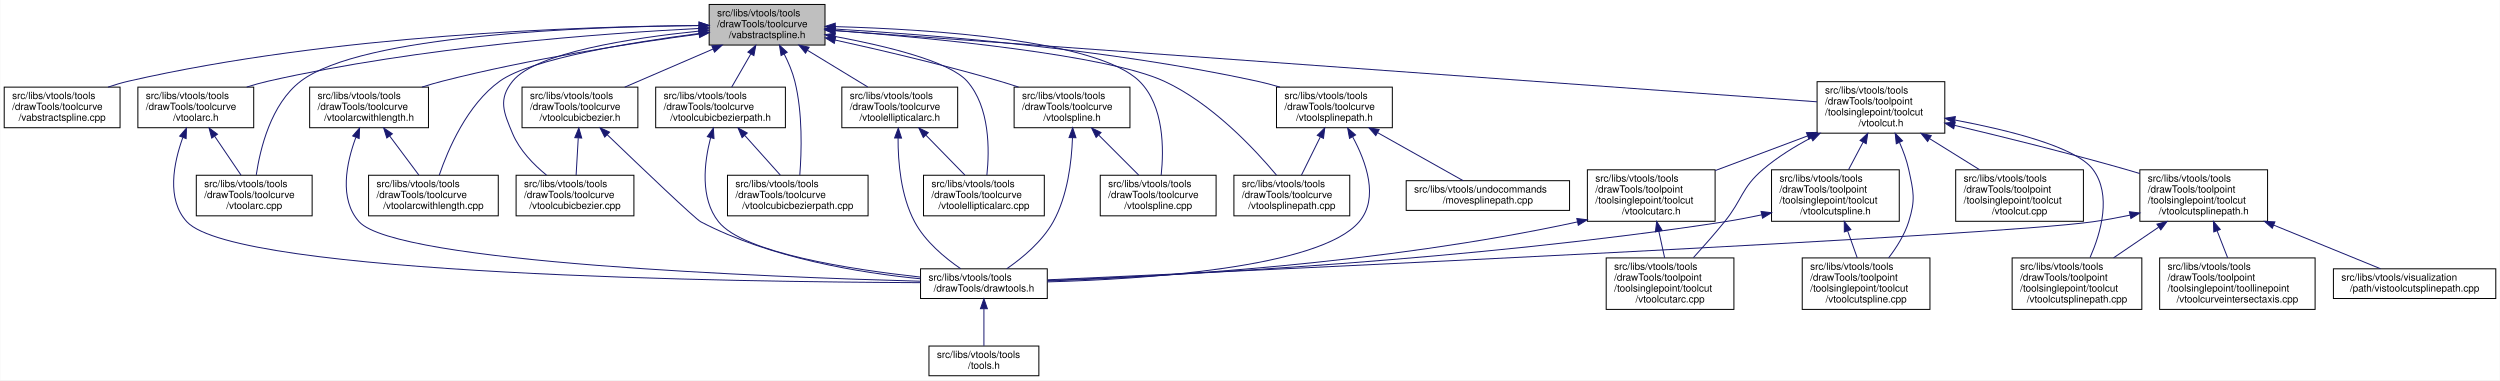
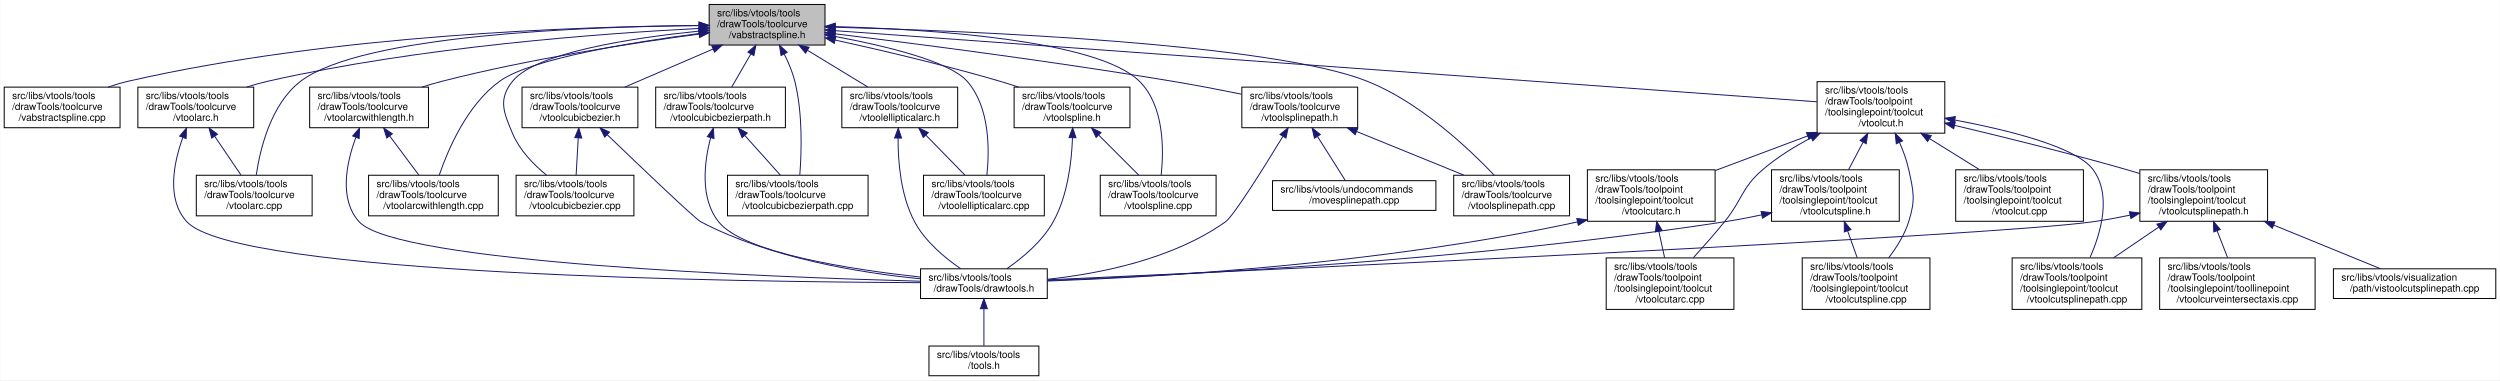
<svg xmlns="http://www.w3.org/2000/svg" xmlns:xlink="http://www.w3.org/1999/xlink" width="2525pt" height="384pt" viewBox="0.00 0.00 2524.50 384.00">
  <g id="graph0" class="graph" transform="scale(1 1) rotate(0) translate(4 380)">
    <polygon fill="white" stroke="transparent" points="-4,4 -4,-380 2520.5,-380 2520.5,4 -4,4" />
    <g id="node1" class="node">
      <g id="a_node1">
        <a xlink:title=" ">
          <polygon fill="#bfbfbf" stroke="black" points="712,-334.5 712,-375.5 829,-375.5 829,-334.5 712,-334.5" />
          <text text-anchor="start" x="720" y="-363.5" font-family="Helvetica,sans-Serif" font-size="10.00">src/libs/vtools/tools</text>
          <text text-anchor="start" x="720" y="-352.5" font-family="Helvetica,sans-Serif" font-size="10.00">/drawTools/toolcurve</text>
          <text text-anchor="middle" x="770.5" y="-341.5" font-family="Helvetica,sans-Serif" font-size="10.00">/vabstractspline.h</text>
        </a>
      </g>
    </g>
    <g id="node2" class="node">
      <g id="a_node2">
        <a xlink:href="../../d1/d05/vabstractspline_8cpp.html" target="_top" xlink:title=" ">
          <polygon fill="white" stroke="black" points="0,-251 0,-292 117,-292 117,-251 0,-251" />
          <text text-anchor="start" x="8" y="-280" font-family="Helvetica,sans-Serif" font-size="10.00">src/libs/vtools/tools</text>
          <text text-anchor="start" x="8" y="-269" font-family="Helvetica,sans-Serif" font-size="10.00">/drawTools/toolcurve</text>
          <text text-anchor="middle" x="58.5" y="-258" font-family="Helvetica,sans-Serif" font-size="10.00">/vabstractspline.cpp</text>
        </a>
      </g>
    </g>
    <g id="edge1" class="edge">
      <path fill="none" stroke="midnightblue" d="M701.79,-354.23C582.83,-353.26 331.5,-345.18 125.5,-298 118.71,-296.44 111.68,-294.35 104.84,-292.02" />
      <polygon fill="midnightblue" stroke="midnightblue" points="701.82,-357.73 711.85,-354.3 701.87,-350.73 701.82,-357.73" />
    </g>
    <g id="node3" class="node">
      <g id="a_node3">
        <a xlink:href="../../d3/d19/vtoolarc_8h.html" target="_top" xlink:title=" ">
          <polygon fill="white" stroke="black" points="135,-251 135,-292 252,-292 252,-251 135,-251" />
          <text text-anchor="start" x="143" y="-280" font-family="Helvetica,sans-Serif" font-size="10.00">src/libs/vtools/tools</text>
          <text text-anchor="start" x="143" y="-269" font-family="Helvetica,sans-Serif" font-size="10.00">/drawTools/toolcurve</text>
          <text text-anchor="middle" x="193.5" y="-258" font-family="Helvetica,sans-Serif" font-size="10.00">/vtoolarc.h</text>
        </a>
      </g>
    </g>
    <g id="edge2" class="edge">
      <path fill="none" stroke="midnightblue" d="M701.92,-351.28C604.19,-346.29 419.69,-332.8 266.5,-298 259.43,-296.39 252.1,-294.33 244.92,-292.08" />
      <polygon fill="midnightblue" stroke="midnightblue" points="701.81,-354.77 711.97,-351.77 702.15,-347.78 701.81,-354.77" />
    </g>
    <g id="node6" class="node">
      <g id="a_node6">
        <a xlink:href="../../d2/d9b/vtoolarc_8cpp.html" target="_top" xlink:title=" ">
          <polygon fill="white" stroke="black" points="194,-162 194,-203 311,-203 311,-162 194,-162" />
          <text text-anchor="start" x="202" y="-191" font-family="Helvetica,sans-Serif" font-size="10.00">src/libs/vtools/tools</text>
          <text text-anchor="start" x="202" y="-180" font-family="Helvetica,sans-Serif" font-size="10.00">/drawTools/toolcurve</text>
          <text text-anchor="middle" x="252.5" y="-169" font-family="Helvetica,sans-Serif" font-size="10.00">/vtoolarc.cpp</text>
        </a>
      </g>
    </g>
    <g id="edge6" class="edge">
      <path fill="none" stroke="midnightblue" d="M701.64,-354.16C586.43,-353.09 361.15,-344.85 299.5,-298 269.39,-275.12 258.47,-229.58 254.58,-203.35" />
      <polygon fill="midnightblue" stroke="midnightblue" points="701.74,-357.66 711.76,-354.24 701.79,-350.66 701.74,-357.66" />
    </g>
    <g id="node7" class="node">
      <g id="a_node7">
+         <a xlink:href="../../de/dd9/vtoolarcwithlength_8h.html" target="_top" xlink:title=" ">
+           <polygon fill="white" stroke="black" points="308.5,-251 308.5,-292 428.5,-292 428.5,-251 308.5,-251" />
+           <text text-anchor="start" x="316.5" y="-280" font-family="Helvetica,sans-Serif" font-size="10.00">src/libs/vtools/tools</text>
+           <text text-anchor="start" x="316.5" y="-269" font-family="Helvetica,sans-Serif" font-size="10.00">/drawTools/toolcurve</text>
+           <text text-anchor="middle" x="368.5" y="-258" font-family="Helvetica,sans-Serif" font-size="10.00">/vtoolarcwithlength.h</text>
+         </a>
+       </g>
+     </g>
+     <g id="edge7" class="edge">
+       <path fill="none" stroke="midnightblue" d="M701.84,-345.59C635,-336.63 530.87,-320.61 442.5,-298 435.79,-296.28 428.81,-294.24 421.94,-292.06" />
+       <polygon fill="midnightblue" stroke="midnightblue" points="701.46,-349.07 711.83,-346.92 702.38,-342.13 701.46,-349.07" />
+     </g>
+     <g id="node8" class="node">
+       <g id="a_node8">
        <a xlink:href="../../d3/d33/vtoolarcwithlength_8cpp.html" target="_top" xlink:title=" ">
          <polygon fill="white" stroke="black" points="368,-162 368,-203 499,-203 499,-162 368,-162" />
          <text text-anchor="start" x="376" y="-191" font-family="Helvetica,sans-Serif" font-size="10.00">src/libs/vtools/tools</text>
          <text text-anchor="start" x="376" y="-180" font-family="Helvetica,sans-Serif" font-size="10.00">/drawTools/toolcurve</text>
          <text text-anchor="middle" x="433.5" y="-169" font-family="Helvetica,sans-Serif" font-size="10.00">/vtoolarcwithlength.cpp</text>
        </a>
      </g>
    </g>
-     <g id="edge7" class="edge">
+     <g id="edge10" class="edge">
      <path fill="none" stroke="midnightblue" d="M702.02,-346.21C632.96,-337.24 532.18,-320.76 500.5,-298 467.58,-274.35 448.26,-229.1 439.39,-203.13" />
      <polygon fill="midnightblue" stroke="midnightblue" points="701.6,-349.68 711.96,-347.48 702.49,-342.74 701.6,-349.68" />
-     </g>
-     <g id="node8" class="node">
-       <g id="a_node8">
-         <a xlink:href="../../de/dd9/vtoolarcwithlength_8h.html" target="_top" xlink:title=" ">
-           <polygon fill="white" stroke="black" points="308.5,-251 308.5,-292 428.5,-292 428.5,-251 308.5,-251" />
-           <text text-anchor="start" x="316.5" y="-280" font-family="Helvetica,sans-Serif" font-size="10.00">src/libs/vtools/tools</text>
-           <text text-anchor="start" x="316.5" y="-269" font-family="Helvetica,sans-Serif" font-size="10.00">/drawTools/toolcurve</text>
-           <text text-anchor="middle" x="368.5" y="-258" font-family="Helvetica,sans-Serif" font-size="10.00">/vtoolarcwithlength.h</text>
-         </a>
-       </g>
-     </g>
-     <g id="edge8" class="edge">
-       <path fill="none" stroke="midnightblue" d="M701.84,-345.59C635,-336.63 530.87,-320.61 442.5,-298 435.79,-296.28 428.81,-294.24 421.94,-292.06" />
-       <polygon fill="midnightblue" stroke="midnightblue" points="701.46,-349.07 711.83,-346.92 702.38,-342.13 701.46,-349.07" />
    </g>
    <g id="node9" class="node">
      <g id="a_node9">
        <a xlink:href="../../d4/df1/vtoolcubicbezier_8h.html" target="_top" xlink:title=" ">
          <polygon fill="white" stroke="black" points="523,-251 523,-292 640,-292 640,-251 523,-251" />
          <text text-anchor="start" x="531" y="-280" font-family="Helvetica,sans-Serif" font-size="10.00">src/libs/vtools/tools</text>
          <text text-anchor="start" x="531" y="-269" font-family="Helvetica,sans-Serif" font-size="10.00">/drawTools/toolcurve</text>
          <text text-anchor="middle" x="581.5" y="-258" font-family="Helvetica,sans-Serif" font-size="10.00">/vtoolcubicbezier.h</text>
        </a>
      </g>
    </g>
    <g id="edge11" class="edge">
      <path fill="none" stroke="midnightblue" d="M715.88,-330.45C687.61,-318.26 653.51,-303.55 626.73,-292" />
      <polygon fill="midnightblue" stroke="midnightblue" points="714.66,-333.73 725.23,-334.48 717.43,-327.31 714.66,-333.73" />
    </g>
    <g id="node10" class="node">
      <g id="a_node10">
        <a xlink:href="../../db/dcd/vtoolcubicbezier_8cpp.html" target="_top" xlink:title=" ">
          <polygon fill="white" stroke="black" points="517,-162 517,-203 636,-203 636,-162 517,-162" />
          <text text-anchor="start" x="525" y="-191" font-family="Helvetica,sans-Serif" font-size="10.00">src/libs/vtools/tools</text>
          <text text-anchor="start" x="525" y="-180" font-family="Helvetica,sans-Serif" font-size="10.00">/drawTools/toolcurve</text>
          <text text-anchor="middle" x="576.5" y="-169" font-family="Helvetica,sans-Serif" font-size="10.00">/vtoolcubicbezier.cpp</text>
        </a>
      </g>
    </g>
    <g id="edge14" class="edge">
      <path fill="none" stroke="midnightblue" d="M701.6,-348.57C633.67,-341.61 536.73,-326.84 513.5,-298 498.72,-279.66 504.35,-266.71 513.5,-245 520.56,-228.24 534.67,-213.77 547.75,-203.09" />
      <polygon fill="midnightblue" stroke="midnightblue" points="701.52,-352.08 711.82,-349.58 702.21,-345.11 701.52,-352.08" />
    </g>
    <g id="node11" class="node">
      <g id="a_node11">
        <a xlink:href="../../d6/d25/vtoolcubicbezierpath_8h.html" target="_top" xlink:title=" ">
          <polygon fill="white" stroke="black" points="658,-251 658,-292 789,-292 789,-251 658,-251" />
          <text text-anchor="start" x="666" y="-280" font-family="Helvetica,sans-Serif" font-size="10.00">src/libs/vtools/tools</text>
          <text text-anchor="start" x="666" y="-269" font-family="Helvetica,sans-Serif" font-size="10.00">/drawTools/toolcurve</text>
          <text text-anchor="middle" x="723.5" y="-258" font-family="Helvetica,sans-Serif" font-size="10.00">/vtoolcubicbezierpath.h</text>
        </a>
      </g>
    </g>
    <g id="edge15" class="edge">
      <path fill="none" stroke="midnightblue" d="M754,-325.39C747.64,-314.37 740.53,-302.03 734.77,-292.05" />
      <polygon fill="midnightblue" stroke="midnightblue" points="751.09,-327.36 759.12,-334.27 757.16,-323.86 751.09,-327.36" />
    </g>
    <g id="node12" class="node">
      <g id="a_node12">
        <a xlink:href="../../d4/d49/vtoolcubicbezierpath_8cpp.html" target="_top" xlink:title=" ">
          <polygon fill="white" stroke="black" points="730.5,-162 730.5,-203 872.5,-203 872.5,-162 730.5,-162" />
          <text text-anchor="start" x="738.5" y="-191" font-family="Helvetica,sans-Serif" font-size="10.00">src/libs/vtools/tools</text>
          <text text-anchor="start" x="738.5" y="-180" font-family="Helvetica,sans-Serif" font-size="10.00">/drawTools/toolcurve</text>
          <text text-anchor="middle" x="801.5" y="-169" font-family="Helvetica,sans-Serif" font-size="10.00">/vtoolcubicbezierpath.cpp</text>
        </a>
      </g>
    </g>
    <g id="edge18" class="edge">
      <path fill="none" stroke="midnightblue" d="M787.73,-325.54C792.07,-316.98 796.16,-307.37 798.5,-298 806.6,-265.59 805.36,-226.41 803.55,-203.3" />
      <polygon fill="midnightblue" stroke="midnightblue" points="784.64,-323.89 782.99,-334.35 790.81,-327.2 784.64,-323.89" />
    </g>
    <g id="node13" class="node">
      <g id="a_node13">
        <a xlink:href="../../d5/d63/vtoolellipticalarc_8h.html" target="_top" xlink:title=" ">
          <polygon fill="white" stroke="black" points="846,-251 846,-292 963,-292 963,-251 846,-251" />
          <text text-anchor="start" x="854" y="-280" font-family="Helvetica,sans-Serif" font-size="10.00">src/libs/vtools/tools</text>
          <text text-anchor="start" x="854" y="-269" font-family="Helvetica,sans-Serif" font-size="10.00">/drawTools/toolcurve</text>
          <text text-anchor="middle" x="904.5" y="-258" font-family="Helvetica,sans-Serif" font-size="10.00">/vtoolellipticalarc.h</text>
        </a>
      </g>
    </g>
    <g id="edge19" class="edge">
      <path fill="none" stroke="midnightblue" d="M811.3,-329.19C830.83,-317.3 853.9,-303.27 872.2,-292.14" />
      <polygon fill="midnightblue" stroke="midnightblue" points="809.32,-326.29 802.6,-334.48 812.96,-332.27 809.32,-326.29" />
    </g>
    <g id="node14" class="node">
      <g id="a_node14">
        <a xlink:href="../../d8/dc7/vtoolellipticalarc_8cpp.html" target="_top" xlink:title=" ">
          <polygon fill="white" stroke="black" points="928.5,-162 928.5,-203 1050.5,-203 1050.5,-162 928.5,-162" />
          <text text-anchor="start" x="936.5" y="-191" font-family="Helvetica,sans-Serif" font-size="10.00">src/libs/vtools/tools</text>
          <text text-anchor="start" x="936.5" y="-180" font-family="Helvetica,sans-Serif" font-size="10.00">/drawTools/toolcurve</text>
          <text text-anchor="middle" x="989.5" y="-169" font-family="Helvetica,sans-Serif" font-size="10.00">/vtoolellipticalarc.cpp</text>
        </a>
      </g>
    </g>
    <g id="edge22" class="edge">
      <path fill="none" stroke="midnightblue" d="M839.1,-343.17C890.44,-333.62 954.73,-318.1 972.5,-298 995.66,-271.8 995.19,-228.32 992.51,-203.15" />
      <polygon fill="midnightblue" stroke="midnightblue" points="838.24,-339.77 829.02,-345 839.49,-346.66 838.24,-339.77" />
    </g>
    <g id="node15" class="node">
      <g id="a_node15">
        <a xlink:href="../../db/d8c/vtoolspline_8h.html" target="_top" xlink:title=" ">
          <polygon fill="white" stroke="black" points="1020,-251 1020,-292 1137,-292 1137,-251 1020,-251" />
          <text text-anchor="start" x="1028" y="-280" font-family="Helvetica,sans-Serif" font-size="10.00">src/libs/vtools/tools</text>
          <text text-anchor="start" x="1028" y="-269" font-family="Helvetica,sans-Serif" font-size="10.00">/drawTools/toolcurve</text>
          <text text-anchor="middle" x="1078.5" y="-258" font-family="Helvetica,sans-Serif" font-size="10.00">/vtoolspline.h</text>
        </a>
      </g>
    </g>
    <g id="edge23" class="edge">
      <path fill="none" stroke="midnightblue" d="M839.16,-339.58C886.28,-329.21 950.07,-314.24 1005.5,-298 1011.68,-296.19 1018.12,-294.16 1024.48,-292.06" />
      <polygon fill="midnightblue" stroke="midnightblue" points="838.39,-336.17 829.36,-341.72 839.88,-343 838.39,-336.17" />
    </g>
    <g id="node16" class="node">
      <g id="a_node16">
        <a xlink:href="../../d0/d39/vtoolspline_8cpp.html" target="_top" xlink:title=" ">
          <polygon fill="white" stroke="black" points="1107,-162 1107,-203 1224,-203 1224,-162 1107,-162" />
          <text text-anchor="start" x="1115" y="-191" font-family="Helvetica,sans-Serif" font-size="10.00">src/libs/vtools/tools</text>
          <text text-anchor="start" x="1115" y="-180" font-family="Helvetica,sans-Serif" font-size="10.00">/drawTools/toolcurve</text>
          <text text-anchor="middle" x="1165.5" y="-169" font-family="Helvetica,sans-Serif" font-size="10.00">/vtoolspline.cpp</text>
        </a>
      </g>
    </g>
    <g id="edge26" class="edge">
      <path fill="none" stroke="midnightblue" d="M839.52,-353.12C936.03,-350.38 1104.22,-339.58 1146.5,-298 1171.64,-273.27 1171.29,-228.85 1168.55,-203.21" />
      <polygon fill="midnightblue" stroke="midnightblue" points="839.17,-349.63 829.27,-353.39 839.36,-356.63 839.17,-349.63" />
    </g>
    <g id="node17" class="node">
      <g id="a_node17">
-         <a xlink:href="../../d8/d1f/vtoolsplinepath_8cpp.html" target="_top" xlink:title=" ">
-           <polygon fill="white" stroke="black" points="1242,-162 1242,-203 1359,-203 1359,-162 1242,-162" />
-           <text text-anchor="start" x="1250" y="-191" font-family="Helvetica,sans-Serif" font-size="10.00">src/libs/vtools/tools</text>
-           <text text-anchor="start" x="1250" y="-180" font-family="Helvetica,sans-Serif" font-size="10.00">/drawTools/toolcurve</text>
-           <text text-anchor="middle" x="1300.5" y="-169" font-family="Helvetica,sans-Serif" font-size="10.00">/vtoolsplinepath.cpp</text>
+         <a xlink:href="../../d6/d38/vtoolsplinepath_8h.html" target="_top" xlink:title=" ">
+           <polygon fill="white" stroke="black" points="1250,-251 1250,-292 1367,-292 1367,-251 1250,-251" />
+           <text text-anchor="start" x="1258" y="-280" font-family="Helvetica,sans-Serif" font-size="10.00">src/libs/vtools/tools</text>
+           <text text-anchor="start" x="1258" y="-269" font-family="Helvetica,sans-Serif" font-size="10.00">/drawTools/toolcurve</text>
+           <text text-anchor="middle" x="1308.5" y="-258" font-family="Helvetica,sans-Serif" font-size="10.00">/vtoolsplinepath.h</text>
        </a>
      </g>
    </g>
    <g id="edge27" class="edge">
-       <path fill="none" stroke="midnightblue" d="M839.35,-349.21C937.96,-341.54 1113.86,-324.6 1171.5,-298 1219.63,-275.79 1262.87,-229.56 1284.98,-203.14" />
-       <polygon fill="midnightblue" stroke="midnightblue" points="838.89,-345.74 829.18,-349.99 839.42,-352.72 838.89,-345.74" />
+       <path fill="none" stroke="midnightblue" d="M839.38,-345.83C920.82,-335.88 1060.36,-317.91 1179.5,-298 1202.58,-294.14 1227.86,-289.29 1249.87,-284.85" />
+       <polygon fill="midnightblue" stroke="midnightblue" points="838.75,-342.38 829.25,-347.06 839.6,-349.33 838.75,-342.38" />
    </g>
    <g id="node18" class="node">
      <g id="a_node18">
-         <a xlink:href="../../d6/d38/vtoolsplinepath_8h.html" target="_top" xlink:title=" ">
-           <polygon fill="white" stroke="black" points="1285,-251 1285,-292 1402,-292 1402,-251 1285,-251" />
-           <text text-anchor="start" x="1293" y="-280" font-family="Helvetica,sans-Serif" font-size="10.00">src/libs/vtools/tools</text>
-           <text text-anchor="start" x="1293" y="-269" font-family="Helvetica,sans-Serif" font-size="10.00">/drawTools/toolcurve</text>
-           <text text-anchor="middle" x="1343.5" y="-258" font-family="Helvetica,sans-Serif" font-size="10.00">/vtoolsplinepath.h</text>
-         </a>
-       </g>
-     </g>
-     <g id="edge28" class="edge">
-       <path fill="none" stroke="midnightblue" d="M839.22,-350.65C935.47,-344.95 1115.47,-330.65 1265.5,-298 1273.02,-296.36 1280.83,-294.28 1288.49,-292.02" />
-       <polygon fill="midnightblue" stroke="midnightblue" points="838.82,-347.16 829.04,-351.23 839.23,-354.15 838.82,-347.16" />
+         <a xlink:href="../../d8/d1f/vtoolsplinepath_8cpp.html" target="_top" xlink:title=" ">
+           <polygon fill="white" stroke="black" points="1464,-162 1464,-203 1581,-203 1581,-162 1464,-162" />
+           <text text-anchor="start" x="1472" y="-191" font-family="Helvetica,sans-Serif" font-size="10.00">src/libs/vtools/tools</text>
+           <text text-anchor="start" x="1472" y="-180" font-family="Helvetica,sans-Serif" font-size="10.00">/drawTools/toolcurve</text>
+           <text text-anchor="middle" x="1522.5" y="-169" font-family="Helvetica,sans-Serif" font-size="10.00">/vtoolsplinepath.cpp</text>
+         </a>
+       </g>
+     </g>
+     <g id="edge31" class="edge">
+       <path fill="none" stroke="midnightblue" d="M839.22,-352.51C976.64,-348.75 1280.36,-336.24 1376.5,-298 1429.78,-276.81 1479.55,-229.73 1504.94,-203.01" />
+       <polygon fill="midnightblue" stroke="midnightblue" points="839.13,-349.01 829.23,-352.78 839.32,-356.01 839.13,-349.01" />
    </g>
    <g id="node20" class="node">
      <g id="a_node20">
        <a xlink:href="../../d7/d7d/vtoolcut_8h.html" target="_top" xlink:title=" ">
          <polygon fill="white" stroke="black" points="1831,-245.5 1831,-297.5 1960,-297.5 1960,-245.5 1831,-245.5" />
          <text text-anchor="start" x="1839" y="-285.5" font-family="Helvetica,sans-Serif" font-size="10.00">src/libs/vtools/tools</text>
          <text text-anchor="start" x="1839" y="-274.5" font-family="Helvetica,sans-Serif" font-size="10.00">/drawTools/toolpoint</text>
          <text text-anchor="start" x="1839" y="-263.5" font-family="Helvetica,sans-Serif" font-size="10.00">/toolsinglepoint/toolcut</text>
          <text text-anchor="middle" x="1895.5" y="-252.5" font-family="Helvetica,sans-Serif" font-size="10.00">/vtoolcut.h</text>
        </a>
      </g>
    </g>
    <g id="edge32" class="edge">
      <path fill="none" stroke="midnightblue" d="M839.21,-349.02C1041.63,-334.36 1633.85,-291.45 1830.9,-277.18" />
      <polygon fill="midnightblue" stroke="midnightblue" points="838.73,-345.55 829.01,-349.76 839.23,-352.53 838.73,-345.55" />
    </g>
    <g id="node4" class="node">
      <g id="a_node4">
        <a xlink:href="../../d4/d56/drawtools_8h.html" target="_top" xlink:title=" ">
          <polygon fill="white" stroke="black" points="925.5,-78.5 925.5,-108.5 1053.5,-108.5 1053.5,-78.5 925.5,-78.5" />
          <text text-anchor="start" x="933.5" y="-96.5" font-family="Helvetica,sans-Serif" font-size="10.00">src/libs/vtools/tools</text>
          <text text-anchor="middle" x="989.5" y="-85.5" font-family="Helvetica,sans-Serif" font-size="10.00">/drawTools/drawtools.h</text>
        </a>
      </g>
    </g>
    <g id="edge3" class="edge">
      <path fill="none" stroke="midnightblue" d="M180.34,-240.98C171.09,-215.2 163.68,-178.47 184.5,-156 234.48,-102.05 743.56,-95.23 925.39,-94.52" />
      <polygon fill="midnightblue" stroke="midnightblue" points="177.19,-242.55 184.06,-250.62 183.72,-240.03 177.19,-242.55" />
    </g>
    <g id="edge5" class="edge">
      <path fill="none" stroke="midnightblue" d="M212.63,-242.3C221.29,-229.52 231.33,-214.72 239.16,-203.16" />
      <polygon fill="midnightblue" stroke="midnightblue" points="209.6,-240.52 206.89,-250.76 215.4,-244.45 209.6,-240.52" />
    </g>
    <g id="node5" class="node">
      <g id="a_node5">
        <a xlink:href="../../d5/da5/tools_8h.html" target="_top" xlink:title=" ">
          <polygon fill="white" stroke="black" points="934,-0.5 934,-30.5 1045,-30.5 1045,-0.5 934,-0.5" />
          <text text-anchor="start" x="942" y="-18.5" font-family="Helvetica,sans-Serif" font-size="10.00">src/libs/vtools/tools</text>
          <text text-anchor="middle" x="989.5" y="-7.5" font-family="Helvetica,sans-Serif" font-size="10.00">/tools.h</text>
        </a>
      </g>
    </g>
    <g id="edge4" class="edge">
      <path fill="none" stroke="midnightblue" d="M989.5,-68.09C989.5,-55.76 989.5,-41.22 989.5,-30.73" />
      <polygon fill="midnightblue" stroke="midnightblue" points="986,-68.2 989.5,-78.2 993,-68.21 986,-68.2" />
    </g>
-     <g id="edge9" class="edge">
+     <g id="edge8" class="edge">
      <path fill="none" stroke="midnightblue" d="M355.1,-241.1C345.63,-215.38 337.9,-178.7 358.5,-156 396.1,-114.55 772.2,-100.15 925.24,-95.97" />
      <polygon fill="midnightblue" stroke="midnightblue" points="351.96,-242.69 358.9,-250.7 358.47,-240.11 351.96,-242.69" />
    </g>
-     <g id="edge10" class="edge">
+     <g id="edge9" class="edge">
      <path fill="none" stroke="midnightblue" d="M389.3,-242.67C398.91,-229.8 410.09,-214.83 418.81,-203.16" />
      <polygon fill="midnightblue" stroke="midnightblue" points="386.43,-240.65 383.25,-250.76 392.04,-244.84 386.43,-240.65" />
    </g>
    <g id="edge12" class="edge">
      <path fill="none" stroke="midnightblue" d="M609.12,-243.86C643.36,-210.96 697.89,-158.94 703.5,-156 773.9,-119.1 865.11,-104.33 925.38,-98.43" />
      <polygon fill="midnightblue" stroke="midnightblue" points="606.52,-241.52 601.74,-250.97 611.37,-246.56 606.52,-241.52" />
    </g>
    <g id="edge13" class="edge">
      <path fill="none" stroke="midnightblue" d="M579.77,-240.44C579.06,-228.1 578.26,-214.16 577.63,-203.16" />
      <polygon fill="midnightblue" stroke="midnightblue" points="576.3,-240.98 580.37,-250.76 583.29,-240.57 576.3,-240.98" />
    </g>
    <g id="edge16" class="edge">
      <path fill="none" stroke="midnightblue" d="M713.46,-240.89C706.91,-215.6 702.67,-179.65 721.5,-156 746.52,-124.59 854.41,-107.9 925.44,-100.15" />
      <polygon fill="midnightblue" stroke="midnightblue" points="710.14,-242.02 716.25,-250.68 716.88,-240.1 710.14,-242.02" />
    </g>
    <g id="edge17" class="edge">
      <path fill="none" stroke="midnightblue" d="M748.13,-243.03C759.73,-230.09 773.31,-214.94 783.87,-203.16" />
      <polygon fill="midnightblue" stroke="midnightblue" points="745.27,-240.98 741.2,-250.76 750.48,-245.65 745.27,-240.98" />
    </g>
    <g id="edge20" class="edge">
      <path fill="none" stroke="midnightblue" d="M902.8,-240.58C902.7,-216.4 905.52,-182.19 919.5,-156 930.16,-136.02 950.1,-119.5 965.97,-108.63" />
      <polygon fill="midnightblue" stroke="midnightblue" points="899.3,-240.67 903.01,-250.6 906.3,-240.53 899.3,-240.67" />
    </g>
    <g id="edge21" class="edge">
      <path fill="none" stroke="midnightblue" d="M930.98,-243.4C943.7,-230.37 958.67,-215.05 970.29,-203.16" />
      <polygon fill="midnightblue" stroke="midnightblue" points="928.27,-241.16 923.79,-250.76 933.28,-246.05 928.27,-241.16" />
    </g>
    <g id="edge24" class="edge">
      <path fill="none" stroke="midnightblue" d="M1078.96,-240.95C1078.12,-216.71 1074.08,-182.24 1059.5,-156 1048.42,-136.06 1028.31,-119.43 1012.48,-108.51" />
      <polygon fill="midnightblue" stroke="midnightblue" points="1075.46,-241.04 1079.14,-250.97 1082.46,-240.91 1075.46,-241.04" />
    </g>
    <g id="edge25" class="edge">
      <path fill="none" stroke="midnightblue" d="M1105.6,-243.4C1118.63,-230.37 1133.95,-215.05 1145.84,-203.16" />
      <polygon fill="midnightblue" stroke="midnightblue" points="1102.84,-241.21 1098.24,-250.76 1107.79,-246.16 1102.84,-241.21" />
    </g>
+     <g id="edge28" class="edge">
+       <path fill="none" stroke="midnightblue" d="M1291.33,-242C1271.85,-210.02 1241.69,-161.83 1233.5,-156 1180.39,-118.17 1106.27,-103.55 1053.69,-97.93" />
+       <polygon fill="midnightblue" stroke="midnightblue" points="1288.58,-244.21 1296.76,-250.94 1294.56,-240.57 1288.58,-244.21" />
+     </g>
    <g id="edge29" class="edge">
-       <path fill="none" stroke="midnightblue" d="M1361.89,-241.86C1375.62,-216.49 1388.81,-179.88 1368.5,-156 1328.81,-109.36 1150.84,-97.99 1053.54,-95.28" />
-       <polygon fill="midnightblue" stroke="midnightblue" points="1358.79,-240.23 1356.87,-250.65 1364.87,-243.7 1358.79,-240.23" />
-     </g>
-     <g id="edge30" class="edge">
-       <path fill="none" stroke="midnightblue" d="M1329.2,-241.56C1322.96,-228.95 1315.82,-214.5 1310.22,-203.16" />
-       <polygon fill="midnightblue" stroke="midnightblue" points="1326.17,-243.34 1333.74,-250.76 1332.45,-240.24 1326.17,-243.34" />
+       <path fill="none" stroke="midnightblue" d="M1365.84,-247.19C1399.71,-233.42 1442.12,-216.18 1474.26,-203.11" />
+       <polygon fill="midnightblue" stroke="midnightblue" points="1364.47,-243.97 1356.53,-250.98 1367.11,-250.45 1364.47,-243.97" />
    </g>
    <g id="node19" class="node">
      <g id="a_node19">
        <a xlink:href="../../dc/d3d/movesplinepath_8cpp.html" target="_top" xlink:title=" ">
-           <polygon fill="white" stroke="black" points="1416,-167.5 1416,-197.5 1581,-197.5 1581,-167.5 1416,-167.5" />
-           <text text-anchor="start" x="1424" y="-185.5" font-family="Helvetica,sans-Serif" font-size="10.00">src/libs/vtools/undocommands</text>
-           <text text-anchor="middle" x="1498.5" y="-174.5" font-family="Helvetica,sans-Serif" font-size="10.00">/movesplinepath.cpp</text>
-         </a>
-       </g>
-     </g>
-     <g id="edge31" class="edge">
-       <path fill="none" stroke="midnightblue" d="M1387.06,-246.05C1414.97,-230.39 1450.18,-210.62 1473.48,-197.55" />
-       <polygon fill="midnightblue" stroke="midnightblue" points="1385.29,-243.03 1378.29,-250.98 1388.72,-249.13 1385.29,-243.03" />
+           <polygon fill="white" stroke="black" points="1281,-167.5 1281,-197.5 1446,-197.5 1446,-167.5 1281,-167.5" />
+           <text text-anchor="start" x="1289" y="-185.5" font-family="Helvetica,sans-Serif" font-size="10.00">src/libs/vtools/undocommands</text>
+           <text text-anchor="middle" x="1363.5" y="-174.5" font-family="Helvetica,sans-Serif" font-size="10.00">/movesplinepath.cpp</text>
+         </a>
+       </g>
+     </g>
+     <g id="edge30" class="edge">
+       <path fill="none" stroke="midnightblue" d="M1326.55,-241.95C1335.91,-227.14 1346.94,-209.69 1354.5,-197.74" />
+       <polygon fill="midnightblue" stroke="midnightblue" points="1323.37,-240.44 1320.98,-250.76 1329.28,-244.18 1323.37,-240.44" />
    </g>
    <g id="node21" class="node">
      <g id="a_node21">
        <a xlink:href="../../d2/dc5/vtoolcut_8cpp.html" target="_top" xlink:title=" ">
          <polygon fill="white" stroke="black" points="1971,-156.5 1971,-208.5 2100,-208.5 2100,-156.5 1971,-156.5" />
          <text text-anchor="start" x="1979" y="-196.5" font-family="Helvetica,sans-Serif" font-size="10.00">src/libs/vtools/tools</text>
          <text text-anchor="start" x="1979" y="-185.5" font-family="Helvetica,sans-Serif" font-size="10.00">/drawTools/toolpoint</text>
          <text text-anchor="start" x="1979" y="-174.5" font-family="Helvetica,sans-Serif" font-size="10.00">/toolsinglepoint/toolcut</text>
          <text text-anchor="middle" x="2035.5" y="-163.5" font-family="Helvetica,sans-Serif" font-size="10.00">/vtoolcut.cpp</text>
        </a>
      </g>
    </g>
    <g id="edge33" class="edge">
      <path fill="none" stroke="midnightblue" d="M1944.92,-239.79C1961.35,-229.58 1979.43,-218.34 1995.1,-208.61" />
      <polygon fill="midnightblue" stroke="midnightblue" points="1942.64,-237.09 1935.99,-245.34 1946.33,-243.03 1942.64,-237.09" />
    </g>
    <g id="node22" class="node">
      <g id="a_node22">
        <a xlink:href="../../d5/dbe/vtoolcutarc_8h.html" target="_top" xlink:title=" ">
          <polygon fill="white" stroke="black" points="1599,-156.5 1599,-208.5 1728,-208.5 1728,-156.5 1599,-156.5" />
          <text text-anchor="start" x="1607" y="-196.5" font-family="Helvetica,sans-Serif" font-size="10.00">src/libs/vtools/tools</text>
          <text text-anchor="start" x="1607" y="-185.5" font-family="Helvetica,sans-Serif" font-size="10.00">/drawTools/toolpoint</text>
          <text text-anchor="start" x="1607" y="-174.5" font-family="Helvetica,sans-Serif" font-size="10.00">/toolsinglepoint/toolcut</text>
          <text text-anchor="middle" x="1663.5" y="-163.5" font-family="Helvetica,sans-Serif" font-size="10.00">/vtoolcutarc.h</text>
        </a>
      </g>
    </g>
    <g id="edge34" class="edge">
      <path fill="none" stroke="midnightblue" d="M1821.31,-242.68C1791.35,-231.45 1757.1,-218.6 1728.18,-207.76" />
      <polygon fill="midnightblue" stroke="midnightblue" points="1820.28,-246.03 1830.88,-246.27 1822.74,-239.48 1820.28,-246.03" />
    </g>
    <g id="node23" class="node">
      <g id="a_node23">
        <a xlink:href="../../dc/db5/vtoolcutarc_8cpp.html" target="_top" xlink:title=" ">
          <polygon fill="white" stroke="black" points="1618,-67.5 1618,-119.5 1747,-119.5 1747,-67.5 1618,-67.5" />
          <text text-anchor="start" x="1626" y="-107.5" font-family="Helvetica,sans-Serif" font-size="10.00">src/libs/vtools/tools</text>
          <text text-anchor="start" x="1626" y="-96.5" font-family="Helvetica,sans-Serif" font-size="10.00">/drawTools/toolpoint</text>
          <text text-anchor="start" x="1626" y="-85.5" font-family="Helvetica,sans-Serif" font-size="10.00">/toolsinglepoint/toolcut</text>
          <text text-anchor="middle" x="1682.5" y="-74.5" font-family="Helvetica,sans-Serif" font-size="10.00">/vtoolcutarc.cpp</text>
        </a>
      </g>
    </g>
    <g id="edge38" class="edge">
      <path fill="none" stroke="midnightblue" d="M1824.78,-240.72C1808,-231.88 1790.83,-221.23 1776.5,-209 1754.26,-190.01 1755.94,-178.7 1737.5,-156 1727.57,-143.77 1716.02,-130.69 1706.07,-119.76" />
      <polygon fill="midnightblue" stroke="midnightblue" points="1823.55,-244.02 1834.05,-245.45 1826.73,-237.79 1823.55,-244.02" />
    </g>
    <g id="node24" class="node">
      <g id="a_node24">
        <a xlink:href="../../da/dae/vtoolcutspline_8cpp.html" target="_top" xlink:title=" ">
          <polygon fill="white" stroke="black" points="1816,-67.5 1816,-119.5 1945,-119.5 1945,-67.5 1816,-67.5" />
          <text text-anchor="start" x="1824" y="-107.5" font-family="Helvetica,sans-Serif" font-size="10.00">src/libs/vtools/tools</text>
          <text text-anchor="start" x="1824" y="-96.5" font-family="Helvetica,sans-Serif" font-size="10.00">/drawTools/toolpoint</text>
          <text text-anchor="start" x="1824" y="-85.5" font-family="Helvetica,sans-Serif" font-size="10.00">/toolsinglepoint/toolcut</text>
          <text text-anchor="middle" x="1880.5" y="-74.5" font-family="Helvetica,sans-Serif" font-size="10.00">/vtoolcutspline.cpp</text>
        </a>
      </g>
    </g>
    <g id="edge37" class="edge">
      <path fill="none" stroke="midnightblue" d="M1914.3,-236.01C1918.1,-227.43 1921.53,-218.08 1923.5,-209 1928.49,-185.98 1930.58,-178.47 1923.5,-156 1919.35,-142.83 1911.27,-130.02 1903.22,-119.53" />
      <polygon fill="midnightblue" stroke="midnightblue" points="1911.01,-234.78 1909.91,-245.32 1917.34,-237.76 1911.01,-234.78" />
    </g>
    <g id="node25" class="node">
      <g id="a_node25">
        <a xlink:href="../../d7/dea/vtoolcutspline_8h.html" target="_top" xlink:title=" ">
          <polygon fill="white" stroke="black" points="1785,-156.5 1785,-208.5 1914,-208.5 1914,-156.5 1785,-156.5" />
          <text text-anchor="start" x="1793" y="-196.5" font-family="Helvetica,sans-Serif" font-size="10.00">src/libs/vtools/tools</text>
          <text text-anchor="start" x="1793" y="-185.5" font-family="Helvetica,sans-Serif" font-size="10.00">/drawTools/toolpoint</text>
          <text text-anchor="start" x="1793" y="-174.5" font-family="Helvetica,sans-Serif" font-size="10.00">/toolsinglepoint/toolcut</text>
          <text text-anchor="middle" x="1849.5" y="-163.5" font-family="Helvetica,sans-Serif" font-size="10.00">/vtoolcutspline.h</text>
        </a>
      </g>
    </g>
    <g id="edge39" class="edge">
      <path fill="none" stroke="midnightblue" d="M1877.44,-236.35C1872.55,-227.1 1867.35,-217.26 1862.78,-208.61" />
      <polygon fill="midnightblue" stroke="midnightblue" points="1874.43,-238.13 1882.19,-245.34 1880.61,-234.86 1874.43,-238.13" />
    </g>
    <g id="node26" class="node">
      <g id="a_node26">
        <a xlink:href="../../d6/d9d/vtoolcutsplinepath_8h.html" target="_top" xlink:title=" ">
          <polygon fill="white" stroke="black" points="2157,-156.5 2157,-208.5 2286,-208.5 2286,-156.5 2157,-156.5" />
          <text text-anchor="start" x="2165" y="-196.5" font-family="Helvetica,sans-Serif" font-size="10.00">src/libs/vtools/tools</text>
          <text text-anchor="start" x="2165" y="-185.5" font-family="Helvetica,sans-Serif" font-size="10.00">/drawTools/toolpoint</text>
          <text text-anchor="start" x="2165" y="-174.5" font-family="Helvetica,sans-Serif" font-size="10.00">/toolsinglepoint/toolcut</text>
          <text text-anchor="middle" x="2221.5" y="-163.5" font-family="Helvetica,sans-Serif" font-size="10.00">/vtoolcutsplinepath.h</text>
        </a>
      </g>
    </g>
    <g id="edge42" class="edge">
      <path fill="none" stroke="midnightblue" d="M1969.97,-253.36C2019.17,-241.69 2084.96,-225.43 2142.5,-209 2147.21,-207.65 2152.07,-206.22 2156.94,-204.73" />
      <polygon fill="midnightblue" stroke="midnightblue" points="1968.98,-250 1960.05,-255.7 1970.59,-256.81 1968.98,-250" />
    </g>
    <g id="node27" class="node">
      <g id="a_node27">
        <a xlink:href="../../d1/ddf/vtoolcutsplinepath_8cpp.html" target="_top" xlink:title=" ">
          <polygon fill="white" stroke="black" points="2028,-67.5 2028,-119.5 2159,-119.5 2159,-67.5 2028,-67.5" />
          <text text-anchor="start" x="2036" y="-107.5" font-family="Helvetica,sans-Serif" font-size="10.00">src/libs/vtools/tools</text>
          <text text-anchor="start" x="2036" y="-96.5" font-family="Helvetica,sans-Serif" font-size="10.00">/drawTools/toolpoint</text>
          <text text-anchor="start" x="2036" y="-85.5" font-family="Helvetica,sans-Serif" font-size="10.00">/toolsinglepoint/toolcut</text>
          <text text-anchor="middle" x="2093.5" y="-74.5" font-family="Helvetica,sans-Serif" font-size="10.00">/vtoolcutsplinepath.cpp</text>
        </a>
      </g>
    </g>
    <g id="edge47" class="edge">
      <path fill="none" stroke="midnightblue" d="M1970.24,-258.76C2024.95,-248.46 2092.48,-231.6 2109.5,-209 2128.82,-183.35 2117.74,-145.03 2106.71,-119.91" />
      <polygon fill="midnightblue" stroke="midnightblue" points="1969.39,-255.36 1960.19,-260.61 1970.66,-262.24 1969.39,-255.36" />
    </g>
    <g id="edge35" class="edge">
      <path fill="none" stroke="midnightblue" d="M1588.83,-155.83C1390.56,-112.78 1162.91,-100.04 1053.89,-96.16" />
      <polygon fill="midnightblue" stroke="midnightblue" points="1588.33,-159.3 1598.85,-158.04 1589.84,-152.47 1588.33,-159.3" />
    </g>
    <g id="edge36" class="edge">
      <path fill="none" stroke="midnightblue" d="M1671.15,-146.48C1673.11,-137.49 1675.19,-127.99 1677.02,-119.61" />
      <polygon fill="midnightblue" stroke="midnightblue" points="1667.71,-145.82 1669,-156.34 1674.55,-147.31 1667.71,-145.82" />
    </g>
    <g id="edge40" class="edge">
      <path fill="none" stroke="midnightblue" d="M1775.04,-163C1762.57,-160.35 1749.71,-157.88 1737.5,-156 1486.38,-117.29 1183.83,-101.87 1053.9,-96.72" />
      <polygon fill="midnightblue" stroke="midnightblue" points="1774.43,-166.45 1784.95,-165.16 1775.93,-159.61 1774.43,-166.45" />
    </g>
    <g id="edge41" class="edge">
      <path fill="none" stroke="midnightblue" d="M1861.87,-146.77C1865.11,-137.69 1868.54,-128.08 1871.55,-119.61" />
      <polygon fill="midnightblue" stroke="midnightblue" points="1858.53,-145.74 1858.47,-156.34 1865.12,-148.09 1858.53,-145.74" />
    </g>
    <g id="edge43" class="edge">
      <path fill="none" stroke="midnightblue" d="M2147.09,-162.71C2134.6,-160.09 2121.73,-157.72 2109.5,-156 2005.12,-141.36 1276.25,-107.5 1053.81,-97.39" />
      <polygon fill="midnightblue" stroke="midnightblue" points="2146.48,-166.16 2156.99,-164.86 2147.96,-159.32 2146.48,-166.16" />
    </g>
    <g id="edge44" class="edge">
      <path fill="none" stroke="midnightblue" d="M2175.9,-150.5C2160.99,-140.37 2144.63,-129.25 2130.44,-119.61" />
      <polygon fill="midnightblue" stroke="midnightblue" points="2174.24,-153.61 2184.48,-156.34 2178.17,-147.82 2174.24,-153.61" />
    </g>
    <g id="node28" class="node">
      <g id="a_node28">
        <a xlink:href="../../da/d99/vtoolcurveintersectaxis_8cpp.html" target="_top" xlink:title=" ">
          <polygon fill="white" stroke="black" points="2177,-67.5 2177,-119.5 2334,-119.5 2334,-67.5 2177,-67.5" />
          <text text-anchor="start" x="2185" y="-107.5" font-family="Helvetica,sans-Serif" font-size="10.00">src/libs/vtools/tools</text>
          <text text-anchor="start" x="2185" y="-96.5" font-family="Helvetica,sans-Serif" font-size="10.00">/drawTools/toolpoint</text>
          <text text-anchor="start" x="2185" y="-85.5" font-family="Helvetica,sans-Serif" font-size="10.00">/toolsinglepoint/toollinepoint</text>
          <text text-anchor="middle" x="2255.5" y="-74.5" font-family="Helvetica,sans-Serif" font-size="10.00">/vtoolcurveintersectaxis.cpp</text>
        </a>
      </g>
    </g>
    <g id="edge45" class="edge">
      <path fill="none" stroke="midnightblue" d="M2235.07,-146.77C2238.62,-137.69 2242.38,-128.08 2245.69,-119.61" />
      <polygon fill="midnightblue" stroke="midnightblue" points="2231.71,-145.75 2231.33,-156.34 2238.23,-148.3 2231.71,-145.75" />
    </g>
    <g id="node29" class="node">
      <g id="a_node29">
        <a xlink:href="../../d7/d3d/vistoolcutsplinepath_8cpp.html" target="_top" xlink:title=" ">
          <polygon fill="white" stroke="black" points="2352.5,-78.5 2352.5,-108.5 2516.5,-108.5 2516.5,-78.5 2352.5,-78.5" />
          <text text-anchor="start" x="2360.5" y="-96.5" font-family="Helvetica,sans-Serif" font-size="10.00">src/libs/vtools/visualization</text>
          <text text-anchor="middle" x="2434.5" y="-85.5" font-family="Helvetica,sans-Serif" font-size="10.00">/path/vistoolcutsplinepath.cpp</text>
        </a>
      </g>
    </g>
    <g id="edge46" class="edge">
      <path fill="none" stroke="midnightblue" d="M2292.38,-152.55C2328.62,-137.75 2371.08,-120.4 2400.09,-108.55" />
      <polygon fill="midnightblue" stroke="midnightblue" points="2290.76,-149.43 2282.82,-156.45 2293.4,-155.91 2290.76,-149.43" />
    </g>
  </g>
</svg>
